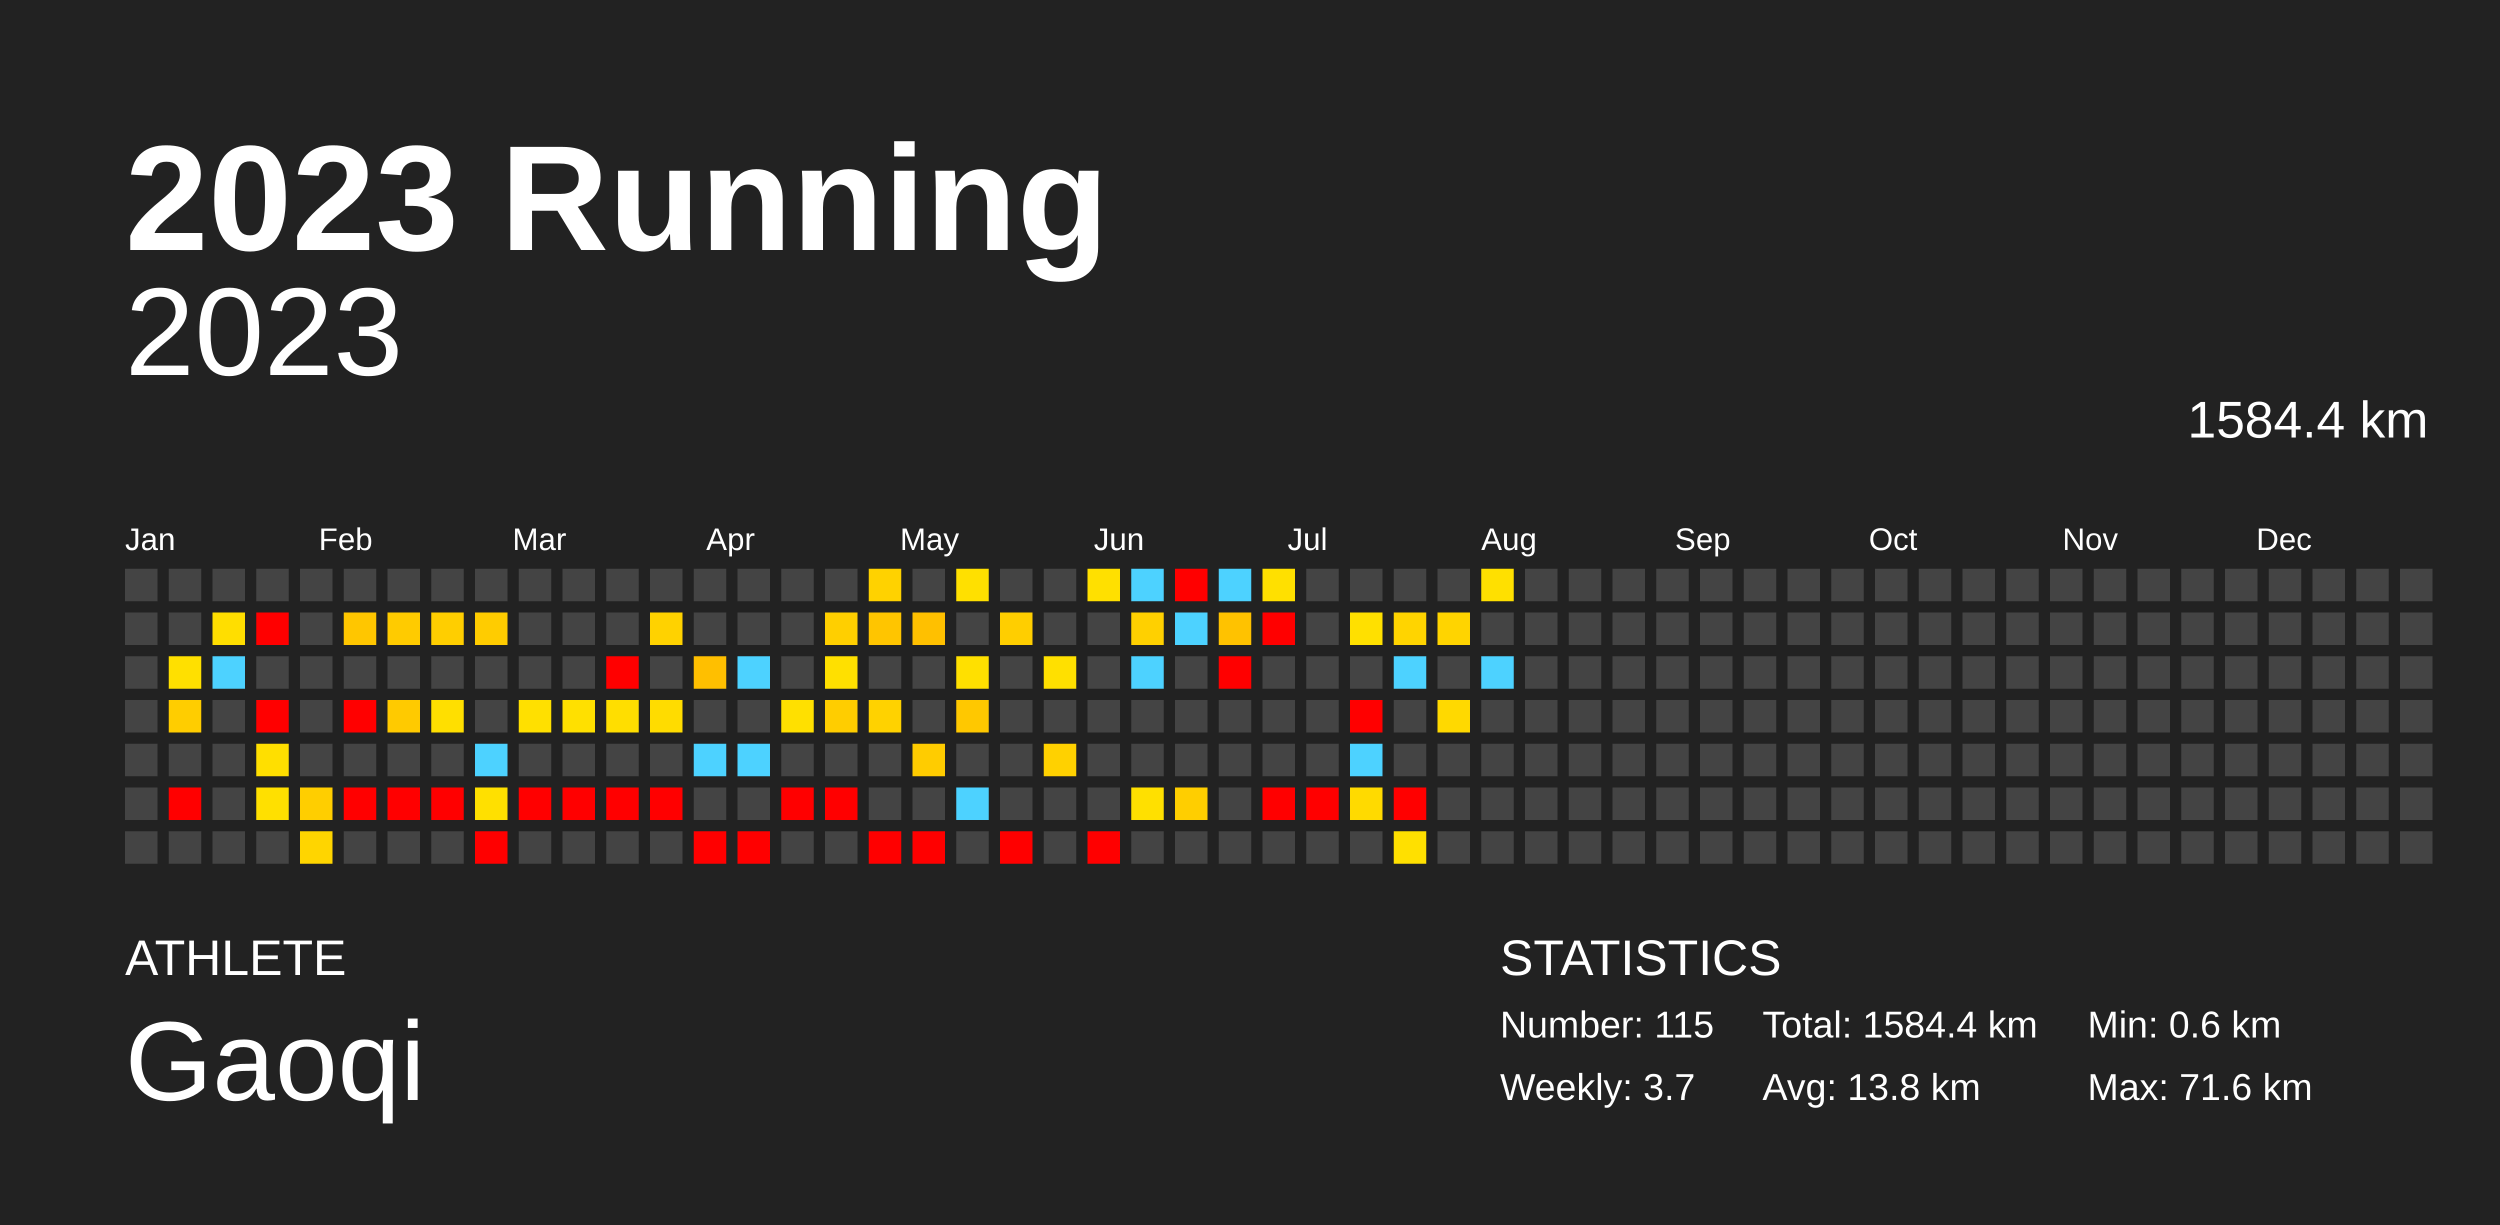
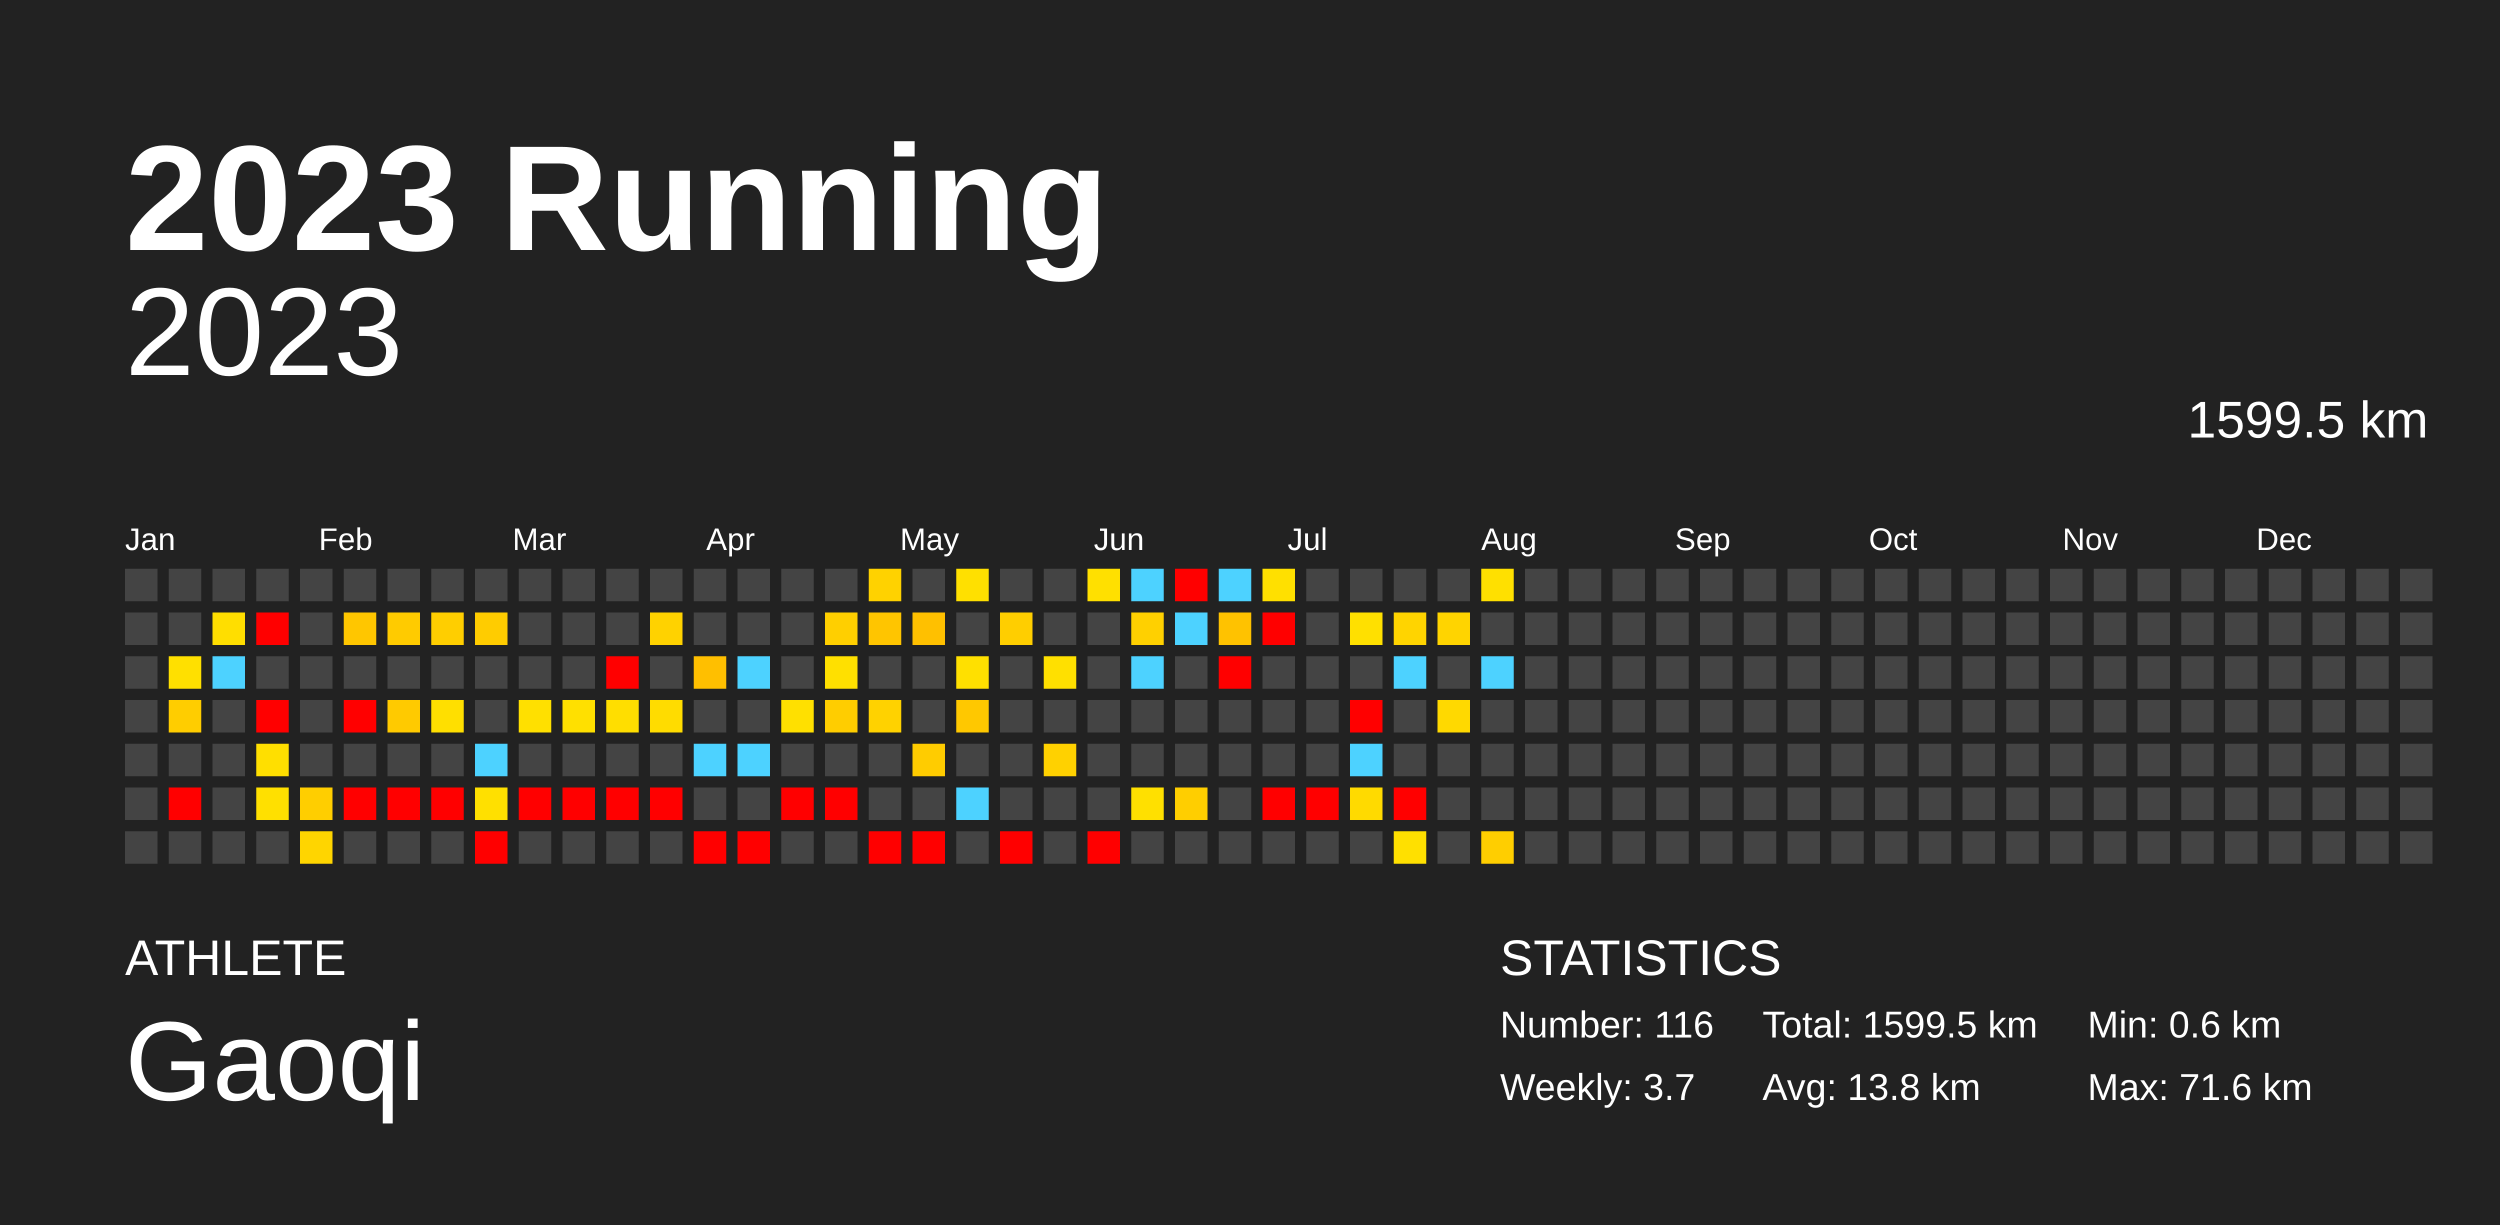
<svg xmlns="http://www.w3.org/2000/svg" baseProfile="full" height="98mm" version="1.1" viewBox="0,0,200,98" width="200mm">
  <defs />
  <rect fill="#222222" height="98" width="200" x="0" y="0" />
  <text fill="#FFFFFF" style="font-size:12px; font-family:Arial; font-weight:bold;" x="10" y="20">2023 Running</text>
  <text fill="#FFFFFF" style="font-size:4px; font-family:Arial" x="10" y="78">ATHLETE</text>
  <text fill="#FFFFFF" style="font-size:9px; font-family:Arial" x="10" y="88">Gaoqi</text>
  <text fill="#FFFFFF" style="font-size:4px; font-family:Arial" x="120" y="78">STATISTICS</text>
-   <text fill="#FFFFFF" style="font-size:3px; font-family:Arial" x="120" y="83">Number: 115</text>
+   <text fill="#FFFFFF" style="font-size:3px; font-family:Arial" x="120" y="83">Number: 116</text>
  <text fill="#FFFFFF" style="font-size:3px; font-family:Arial" x="120" y="88">Weekly: 3.7</text>
-   <text fill="#FFFFFF" style="font-size:3px; font-family:Arial" x="141" y="83">Total: 1584.4 km</text>
+   <text fill="#FFFFFF" style="font-size:3px; font-family:Arial" x="141" y="83">Total: 1599.5 km</text>
  <text fill="#FFFFFF" style="font-size:3px; font-family:Arial" x="141" y="88">Avg: 13.8 km</text>
  <text fill="#FFFFFF" style="font-size:3px; font-family:Arial" x="167" y="83">Min: 0.6 km</text>
  <text fill="#FFFFFF" style="font-size:3px; font-family:Arial" x="167" y="88">Max: 71.6 km</text>
  <text alignment-baseline="hanging" fill="#FFFFFF" style="font-size:10.0px; font-family:Arial;" x="10" y="30">2023</text>
-   <text alignment-baseline="hanging" fill="#FFFFFF" style="font-size:4.125px; font-family:Arial;" x="175" y="35">1584.4 km</text>
+   <text alignment-baseline="hanging" fill="#FFFFFF" style="font-size:4.125px; font-family:Arial;" x="175" y="35">1599.5 km</text>
  <text fill="#FFFFFF" style="font-size:2.5px; font-family:Arial" x="10.0" y="44">Jan</text>
  <text fill="#FFFFFF" style="font-size:2.5px; font-family:Arial" x="25.5" y="44">Feb</text>
  <text fill="#FFFFFF" style="font-size:2.5px; font-family:Arial" x="41.0" y="44">Mar</text>
  <text fill="#FFFFFF" style="font-size:2.5px; font-family:Arial" x="56.5" y="44">Apr</text>
  <text fill="#FFFFFF" style="font-size:2.5px; font-family:Arial" x="72.0" y="44">May</text>
  <text fill="#FFFFFF" style="font-size:2.5px; font-family:Arial" x="87.5" y="44">Jun</text>
  <text fill="#FFFFFF" style="font-size:2.5px; font-family:Arial" x="103.0" y="44">Jul</text>
  <text fill="#FFFFFF" style="font-size:2.5px; font-family:Arial" x="118.5" y="44">Aug</text>
  <text fill="#FFFFFF" style="font-size:2.5px; font-family:Arial" x="134.0" y="44">Sep</text>
  <text fill="#FFFFFF" style="font-size:2.5px; font-family:Arial" x="149.5" y="44">Oct</text>
  <text fill="#FFFFFF" style="font-size:2.5px; font-family:Arial" x="165.0" y="44">Nov</text>
  <text fill="#FFFFFF" style="font-size:2.5px; font-family:Arial" x="180.5" y="44">Dec</text>
  <rect fill="#444444" height="2.6" width="2.6" x="10.0" y="45.5" />
  <rect fill="#444444" height="2.6" width="2.6" x="10.0" y="49.0" />
  <rect fill="#444444" height="2.6" width="2.6" x="10.0" y="52.5" />
  <rect fill="#444444" height="2.6" width="2.6" x="10.0" y="56.0" />
  <rect fill="#444444" height="2.6" width="2.6" x="10.0" y="59.5" />
  <rect fill="#444444" height="2.6" width="2.6" x="10.0" y="63.0" />
  <rect fill="#444444" height="2.6" width="2.6" x="10.0" y="66.5" />
  <rect fill="#444444" height="2.6" width="2.6" x="13.5" y="45.5" />
  <rect fill="#444444" height="2.6" width="2.6" x="13.5" y="49.0" />
  <rect fill="#ffe000" height="2.6" width="2.6" x="13.5" y="52.5" />
  <rect fill="#ffcd00" height="2.6" width="2.6" x="13.5" y="56.0" />
  <rect fill="#444444" height="2.6" width="2.6" x="13.5" y="59.5" />
  <rect fill="red" height="2.6" width="2.6" x="13.5" y="63.0" />
  <rect fill="#444444" height="2.6" width="2.6" x="13.5" y="66.5" />
  <rect fill="#444444" height="2.6" width="2.6" x="17.0" y="45.5" />
  <rect fill="#ffde00" height="2.6" width="2.6" x="17.0" y="49.0" />
  <rect fill="#4dd2ff" height="2.6" width="2.6" x="17.0" y="52.5" />
  <rect fill="#444444" height="2.6" width="2.6" x="17.0" y="56.0" />
  <rect fill="#444444" height="2.6" width="2.6" x="17.0" y="59.5" />
  <rect fill="#444444" height="2.6" width="2.6" x="17.0" y="63.0" />
  <rect fill="#444444" height="2.6" width="2.6" x="17.0" y="66.5" />
  <rect fill="#444444" height="2.6" width="2.6" x="20.5" y="45.5" />
  <rect fill="red" height="2.6" width="2.6" x="20.5" y="49.0" />
  <rect fill="#444444" height="2.6" width="2.6" x="20.5" y="52.5" />
  <rect fill="red" height="2.6" width="2.6" x="20.5" y="56.0" />
  <rect fill="#ffdf00" height="2.6" width="2.6" x="20.5" y="59.5" />
  <rect fill="#ffe000" height="2.6" width="2.6" x="20.5" y="63.0" />
  <rect fill="#444444" height="2.6" width="2.6" x="20.5" y="66.5" />
  <rect fill="#444444" height="2.6" width="2.6" x="24.0" y="45.5" />
  <rect fill="#444444" height="2.6" width="2.6" x="24.0" y="49.0" />
  <rect fill="#444444" height="2.6" width="2.6" x="24.0" y="52.5" />
  <rect fill="#444444" height="2.6" width="2.6" x="24.0" y="56.0" />
  <rect fill="#444444" height="2.6" width="2.6" x="24.0" y="59.5" />
  <rect fill="#ffce00" height="2.6" width="2.6" x="24.0" y="63.0" />
  <rect fill="#ffd500" height="2.6" width="2.6" x="24.0" y="66.5" />
  <rect fill="#444444" height="2.6" width="2.6" x="27.5" y="45.5" />
  <rect fill="#ffc600" height="2.6" width="2.6" x="27.5" y="49.0" />
  <rect fill="#444444" height="2.6" width="2.6" x="27.5" y="52.5" />
  <rect fill="red" height="2.6" width="2.6" x="27.5" y="56.0" />
  <rect fill="#444444" height="2.6" width="2.6" x="27.5" y="59.5" />
  <rect fill="red" height="2.6" width="2.6" x="27.5" y="63.0" />
  <rect fill="#444444" height="2.6" width="2.6" x="27.5" y="66.5" />
  <rect fill="#444444" height="2.6" width="2.6" x="31.0" y="45.5" />
  <rect fill="#ffcb00" height="2.6" width="2.6" x="31.0" y="49.0" />
  <rect fill="#444444" height="2.6" width="2.6" x="31.0" y="52.5" />
  <rect fill="#ffca00" height="2.6" width="2.6" x="31.0" y="56.0" />
  <rect fill="#444444" height="2.6" width="2.6" x="31.0" y="59.5" />
  <rect fill="red" height="2.6" width="2.6" x="31.0" y="63.0" />
  <rect fill="#444444" height="2.6" width="2.6" x="31.0" y="66.5" />
  <rect fill="#444444" height="2.6" width="2.6" x="34.5" y="45.5" />
  <rect fill="#ffce00" height="2.6" width="2.6" x="34.5" y="49.0" />
  <rect fill="#444444" height="2.6" width="2.6" x="34.5" y="52.5" />
  <rect fill="#ffdf00" height="2.6" width="2.6" x="34.5" y="56.0" />
  <rect fill="#444444" height="2.6" width="2.6" x="34.5" y="59.5" />
  <rect fill="red" height="2.6" width="2.6" x="34.5" y="63.0" />
  <rect fill="#444444" height="2.6" width="2.6" x="34.5" y="66.5" />
  <rect fill="#444444" height="2.6" width="2.6" x="38.0" y="45.5" />
  <rect fill="#ffcc00" height="2.6" width="2.6" x="38.0" y="49.0" />
  <rect fill="#444444" height="2.6" width="2.6" x="38.0" y="52.5" />
  <rect fill="#444444" height="2.6" width="2.6" x="38.0" y="56.0" />
  <rect fill="#4dd2ff" height="2.6" width="2.6" x="38.0" y="59.5" />
  <rect fill="#ffe000" height="2.6" width="2.6" x="38.0" y="63.0" />
  <rect fill="red" height="2.6" width="2.6" x="38.0" y="66.5" />
  <rect fill="#444444" height="2.6" width="2.6" x="41.5" y="45.5" />
  <rect fill="#444444" height="2.6" width="2.6" x="41.5" y="49.0" />
  <rect fill="#444444" height="2.6" width="2.6" x="41.5" y="52.5" />
  <rect fill="#ffe000" height="2.6" width="2.6" x="41.5" y="56.0" />
  <rect fill="#444444" height="2.6" width="2.6" x="41.5" y="59.5" />
  <rect fill="red" height="2.6" width="2.6" x="41.5" y="63.0" />
  <rect fill="#444444" height="2.6" width="2.6" x="41.5" y="66.5" />
  <rect fill="#444444" height="2.6" width="2.6" x="45.0" y="45.5" />
  <rect fill="#444444" height="2.6" width="2.6" x="45.0" y="49.0" />
  <rect fill="#444444" height="2.6" width="2.6" x="45.0" y="52.5" />
  <rect fill="#ffe000" height="2.6" width="2.6" x="45.0" y="56.0" />
  <rect fill="#444444" height="2.6" width="2.6" x="45.0" y="59.5" />
  <rect fill="red" height="2.6" width="2.6" x="45.0" y="63.0" />
  <rect fill="#444444" height="2.6" width="2.6" x="45.0" y="66.5" />
  <rect fill="#444444" height="2.6" width="2.6" x="48.5" y="45.5" />
  <rect fill="#444444" height="2.6" width="2.6" x="48.5" y="49.0" />
  <rect fill="red" height="2.6" width="2.6" x="48.5" y="52.5" />
  <rect fill="#ffde00" height="2.6" width="2.6" x="48.5" y="56.0" />
  <rect fill="#444444" height="2.6" width="2.6" x="48.5" y="59.5" />
  <rect fill="red" height="2.6" width="2.6" x="48.5" y="63.0" />
  <rect fill="#444444" height="2.6" width="2.6" x="48.5" y="66.5" />
  <rect fill="#444444" height="2.6" width="2.6" x="52.0" y="45.5" />
  <rect fill="#ffd200" height="2.6" width="2.6" x="52.0" y="49.0" />
  <rect fill="#444444" height="2.6" width="2.6" x="52.0" y="52.5" />
  <rect fill="#ffdc00" height="2.6" width="2.6" x="52.0" y="56.0" />
  <rect fill="#444444" height="2.6" width="2.6" x="52.0" y="59.5" />
  <rect fill="red" height="2.6" width="2.6" x="52.0" y="63.0" />
  <rect fill="#444444" height="2.6" width="2.6" x="52.0" y="66.5" />
  <rect fill="#444444" height="2.6" width="2.6" x="55.5" y="45.5" />
  <rect fill="#444444" height="2.6" width="2.6" x="55.5" y="49.0" />
  <rect fill="#ffbf00" height="2.6" width="2.6" x="55.5" y="52.5" />
  <rect fill="#444444" height="2.6" width="2.6" x="55.5" y="56.0" />
  <rect fill="#4dd2ff" height="2.6" width="2.6" x="55.5" y="59.5" />
  <rect fill="#444444" height="2.6" width="2.6" x="55.5" y="63.0" />
  <rect fill="red" height="2.6" width="2.6" x="55.5" y="66.5" />
  <rect fill="#444444" height="2.6" width="2.6" x="59.0" y="45.5" />
  <rect fill="#444444" height="2.6" width="2.6" x="59.0" y="49.0" />
  <rect fill="#4dd2ff" height="2.6" width="2.6" x="59.0" y="52.5" />
  <rect fill="#444444" height="2.6" width="2.6" x="59.0" y="56.0" />
  <rect fill="#4dd2ff" height="2.6" width="2.6" x="59.0" y="59.5" />
  <rect fill="#444444" height="2.6" width="2.6" x="59.0" y="63.0" />
  <rect fill="red" height="2.6" width="2.6" x="59.0" y="66.5" />
  <rect fill="#444444" height="2.6" width="2.6" x="62.5" y="45.5" />
  <rect fill="#444444" height="2.6" width="2.6" x="62.5" y="49.0" />
  <rect fill="#444444" height="2.6" width="2.6" x="62.5" y="52.5" />
  <rect fill="#ffe000" height="2.6" width="2.6" x="62.5" y="56.0" />
  <rect fill="#444444" height="2.6" width="2.6" x="62.5" y="59.5" />
  <rect fill="red" height="2.6" width="2.6" x="62.5" y="63.0" />
  <rect fill="#444444" height="2.6" width="2.6" x="62.5" y="66.5" />
  <rect fill="#444444" height="2.6" width="2.6" x="66.0" y="45.5" />
  <rect fill="#ffcf00" height="2.6" width="2.6" x="66.0" y="49.0" />
  <rect fill="#ffe000" height="2.6" width="2.6" x="66.0" y="52.5" />
  <rect fill="#ffcd00" height="2.6" width="2.6" x="66.0" y="56.0" />
  <rect fill="#444444" height="2.6" width="2.6" x="66.0" y="59.5" />
  <rect fill="red" height="2.6" width="2.6" x="66.0" y="63.0" />
  <rect fill="#444444" height="2.6" width="2.6" x="66.0" y="66.5" />
  <rect fill="#ffd200" height="2.6" width="2.6" x="69.5" y="45.5" />
  <rect fill="#ffc500" height="2.6" width="2.6" x="69.5" y="49.0" />
  <rect fill="#444444" height="2.6" width="2.6" x="69.5" y="52.5" />
  <rect fill="#ffd200" height="2.6" width="2.6" x="69.5" y="56.0" />
  <rect fill="#444444" height="2.6" width="2.6" x="69.5" y="59.5" />
  <rect fill="#444444" height="2.6" width="2.6" x="69.5" y="63.0" />
  <rect fill="red" height="2.6" width="2.6" x="69.5" y="66.5" />
  <rect fill="#444444" height="2.6" width="2.6" x="73.0" y="45.5" />
  <rect fill="#ffc000" height="2.6" width="2.6" x="73.0" y="49.0" />
  <rect fill="#444444" height="2.6" width="2.6" x="73.0" y="52.5" />
  <rect fill="#444444" height="2.6" width="2.6" x="73.0" y="56.0" />
  <rect fill="#ffcc00" height="2.6" width="2.6" x="73.0" y="59.5" />
  <rect fill="#444444" height="2.6" width="2.6" x="73.0" y="63.0" />
  <rect fill="red" height="2.6" width="2.6" x="73.0" y="66.5" />
  <rect fill="#ffe000" height="2.6" width="2.6" x="76.5" y="45.5" />
  <rect fill="#444444" height="2.6" width="2.6" x="76.5" y="49.0" />
  <rect fill="#ffe000" height="2.6" width="2.6" x="76.5" y="52.5" />
  <rect fill="#ffc800" height="2.6" width="2.6" x="76.5" y="56.0" />
  <rect fill="#444444" height="2.6" width="2.6" x="76.5" y="59.5" />
  <rect fill="#4dd2ff" height="2.6" width="2.6" x="76.5" y="63.0" />
  <rect fill="#444444" height="2.6" width="2.6" x="76.5" y="66.5" />
  <rect fill="#444444" height="2.6" width="2.6" x="80.0" y="45.5" />
  <rect fill="#ffce00" height="2.6" width="2.6" x="80.0" y="49.0" />
  <rect fill="#444444" height="2.6" width="2.6" x="80.0" y="52.5" />
  <rect fill="#444444" height="2.6" width="2.6" x="80.0" y="56.0" />
  <rect fill="#444444" height="2.6" width="2.6" x="80.0" y="59.5" />
  <rect fill="#444444" height="2.6" width="2.6" x="80.0" y="63.0" />
  <rect fill="red" height="2.6" width="2.6" x="80.0" y="66.5" />
  <rect fill="#444444" height="2.6" width="2.6" x="83.5" y="45.5" />
  <rect fill="#444444" height="2.6" width="2.6" x="83.5" y="49.0" />
  <rect fill="#ffe000" height="2.6" width="2.6" x="83.5" y="52.5" />
  <rect fill="#444444" height="2.6" width="2.6" x="83.5" y="56.0" />
  <rect fill="#ffd100" height="2.6" width="2.6" x="83.5" y="59.5" />
  <rect fill="#444444" height="2.6" width="2.6" x="83.5" y="63.0" />
  <rect fill="#444444" height="2.6" width="2.6" x="83.5" y="66.5" />
  <rect fill="#ffe000" height="2.6" width="2.6" x="87.0" y="45.5" />
  <rect fill="#444444" height="2.6" width="2.6" x="87.0" y="49.0" />
  <rect fill="#444444" height="2.6" width="2.6" x="87.0" y="52.5" />
  <rect fill="#444444" height="2.6" width="2.6" x="87.0" y="56.0" />
  <rect fill="#444444" height="2.6" width="2.6" x="87.0" y="59.5" />
  <rect fill="#444444" height="2.6" width="2.6" x="87.0" y="63.0" />
  <rect fill="red" height="2.6" width="2.6" x="87.0" y="66.5" />
  <rect fill="#4dd2ff" height="2.6" width="2.6" x="90.5" y="45.5" />
  <rect fill="#ffd000" height="2.6" width="2.6" x="90.5" y="49.0" />
  <rect fill="#4dd2ff" height="2.6" width="2.6" x="90.5" y="52.5" />
  <rect fill="#444444" height="2.6" width="2.6" x="90.5" y="56.0" />
  <rect fill="#444444" height="2.6" width="2.6" x="90.5" y="59.5" />
  <rect fill="#ffe000" height="2.6" width="2.6" x="90.5" y="63.0" />
  <rect fill="#444444" height="2.6" width="2.6" x="90.5" y="66.5" />
  <rect fill="red" height="2.6" width="2.6" x="94.0" y="45.5" />
  <rect fill="#4dd2ff" height="2.6" width="2.6" x="94.0" y="49.0" />
  <rect fill="#444444" height="2.6" width="2.6" x="94.0" y="52.5" />
  <rect fill="#444444" height="2.6" width="2.6" x="94.0" y="56.0" />
  <rect fill="#444444" height="2.6" width="2.6" x="94.0" y="59.5" />
  <rect fill="#ffce00" height="2.6" width="2.6" x="94.0" y="63.0" />
  <rect fill="#444444" height="2.6" width="2.6" x="94.0" y="66.5" />
  <rect fill="#4dd2ff" height="2.6" width="2.6" x="97.5" y="45.5" />
  <rect fill="#ffc200" height="2.6" width="2.6" x="97.5" y="49.0" />
  <rect fill="red" height="2.6" width="2.6" x="97.5" y="52.5" />
  <rect fill="#444444" height="2.6" width="2.6" x="97.5" y="56.0" />
  <rect fill="#444444" height="2.6" width="2.6" x="97.5" y="59.5" />
  <rect fill="#444444" height="2.6" width="2.6" x="97.5" y="63.0" />
  <rect fill="#444444" height="2.6" width="2.6" x="97.5" y="66.5" />
  <rect fill="#ffe000" height="2.6" width="2.6" x="101.0" y="45.5" />
  <rect fill="red" height="2.6" width="2.6" x="101.0" y="49.0" />
  <rect fill="#444444" height="2.6" width="2.6" x="101.0" y="52.5" />
  <rect fill="#444444" height="2.6" width="2.6" x="101.0" y="56.0" />
  <rect fill="#444444" height="2.6" width="2.6" x="101.0" y="59.5" />
  <rect fill="red" height="2.6" width="2.6" x="101.0" y="63.0" />
  <rect fill="#444444" height="2.6" width="2.6" x="101.0" y="66.5" />
  <rect fill="#444444" height="2.6" width="2.6" x="104.5" y="45.5" />
  <rect fill="#444444" height="2.6" width="2.6" x="104.5" y="49.0" />
  <rect fill="#444444" height="2.6" width="2.6" x="104.5" y="52.5" />
  <rect fill="#444444" height="2.6" width="2.6" x="104.5" y="56.0" />
  <rect fill="#444444" height="2.6" width="2.6" x="104.5" y="59.5" />
  <rect fill="red" height="2.6" width="2.6" x="104.5" y="63.0" />
  <rect fill="#444444" height="2.6" width="2.6" x="104.5" y="66.5" />
  <rect fill="#444444" height="2.6" width="2.6" x="108.0" y="45.5" />
  <rect fill="#ffe000" height="2.6" width="2.6" x="108.0" y="49.0" />
  <rect fill="#444444" height="2.6" width="2.6" x="108.0" y="52.5" />
  <rect fill="red" height="2.6" width="2.6" x="108.0" y="56.0" />
  <rect fill="#4dd2ff" height="2.6" width="2.6" x="108.0" y="59.5" />
  <rect fill="#ffda00" height="2.6" width="2.6" x="108.0" y="63.0" />
  <rect fill="#444444" height="2.6" width="2.6" x="108.0" y="66.5" />
  <rect fill="#444444" height="2.6" width="2.6" x="111.5" y="45.5" />
  <rect fill="#ffd400" height="2.6" width="2.6" x="111.5" y="49.0" />
  <rect fill="#4dd2ff" height="2.6" width="2.6" x="111.5" y="52.5" />
  <rect fill="#444444" height="2.6" width="2.6" x="111.5" y="56.0" />
  <rect fill="#444444" height="2.6" width="2.6" x="111.5" y="59.5" />
  <rect fill="red" height="2.6" width="2.6" x="111.5" y="63.0" />
  <rect fill="#ffe000" height="2.6" width="2.6" x="111.5" y="66.5" />
  <rect fill="#444444" height="2.6" width="2.6" x="115.0" y="45.5" />
  <rect fill="#ffd400" height="2.6" width="2.6" x="115.0" y="49.0" />
  <rect fill="#444444" height="2.6" width="2.6" x="115.0" y="52.5" />
  <rect fill="#ffd900" height="2.6" width="2.6" x="115.0" y="56.0" />
  <rect fill="#444444" height="2.6" width="2.6" x="115.0" y="59.5" />
  <rect fill="#444444" height="2.6" width="2.6" x="115.0" y="63.0" />
  <rect fill="#444444" height="2.6" width="2.6" x="115.0" y="66.5" />
  <rect fill="#ffe000" height="2.6" width="2.6" x="118.5" y="45.5" />
  <rect fill="#444444" height="2.6" width="2.6" x="118.5" y="49.0" />
  <rect fill="#4dd2ff" height="2.6" width="2.6" x="118.5" y="52.5" />
  <rect fill="#444444" height="2.6" width="2.6" x="118.5" y="56.0" />
  <rect fill="#444444" height="2.6" width="2.6" x="118.5" y="59.5" />
  <rect fill="#444444" height="2.6" width="2.6" x="118.5" y="63.0" />
-   <rect fill="#444444" height="2.6" width="2.6" x="118.5" y="66.5" />
+   <rect fill="#ffce00" height="2.6" width="2.6" x="118.5" y="66.5" />
  <rect fill="#444444" height="2.6" width="2.6" x="122.0" y="45.5" />
  <rect fill="#444444" height="2.6" width="2.6" x="122.0" y="49.0" />
  <rect fill="#444444" height="2.6" width="2.6" x="122.0" y="52.5" />
  <rect fill="#444444" height="2.6" width="2.6" x="122.0" y="56.0" />
  <rect fill="#444444" height="2.6" width="2.6" x="122.0" y="59.5" />
  <rect fill="#444444" height="2.6" width="2.6" x="122.0" y="63.0" />
  <rect fill="#444444" height="2.6" width="2.6" x="122.0" y="66.5" />
  <rect fill="#444444" height="2.6" width="2.6" x="125.5" y="45.5" />
  <rect fill="#444444" height="2.6" width="2.6" x="125.5" y="49.0" />
  <rect fill="#444444" height="2.6" width="2.6" x="125.5" y="52.5" />
  <rect fill="#444444" height="2.6" width="2.6" x="125.5" y="56.0" />
  <rect fill="#444444" height="2.6" width="2.6" x="125.5" y="59.5" />
  <rect fill="#444444" height="2.6" width="2.6" x="125.5" y="63.0" />
  <rect fill="#444444" height="2.6" width="2.6" x="125.5" y="66.5" />
  <rect fill="#444444" height="2.6" width="2.6" x="129.0" y="45.5" />
  <rect fill="#444444" height="2.6" width="2.6" x="129.0" y="49.0" />
  <rect fill="#444444" height="2.6" width="2.6" x="129.0" y="52.5" />
  <rect fill="#444444" height="2.6" width="2.6" x="129.0" y="56.0" />
  <rect fill="#444444" height="2.6" width="2.6" x="129.0" y="59.5" />
  <rect fill="#444444" height="2.6" width="2.6" x="129.0" y="63.0" />
  <rect fill="#444444" height="2.6" width="2.6" x="129.0" y="66.5" />
  <rect fill="#444444" height="2.6" width="2.6" x="132.5" y="45.5" />
  <rect fill="#444444" height="2.6" width="2.6" x="132.5" y="49.0" />
  <rect fill="#444444" height="2.6" width="2.6" x="132.5" y="52.5" />
  <rect fill="#444444" height="2.6" width="2.6" x="132.5" y="56.0" />
  <rect fill="#444444" height="2.6" width="2.6" x="132.5" y="59.5" />
  <rect fill="#444444" height="2.6" width="2.6" x="132.5" y="63.0" />
  <rect fill="#444444" height="2.6" width="2.6" x="132.5" y="66.5" />
  <rect fill="#444444" height="2.6" width="2.6" x="136.0" y="45.5" />
  <rect fill="#444444" height="2.6" width="2.6" x="136.0" y="49.0" />
  <rect fill="#444444" height="2.6" width="2.6" x="136.0" y="52.5" />
  <rect fill="#444444" height="2.6" width="2.6" x="136.0" y="56.0" />
  <rect fill="#444444" height="2.6" width="2.6" x="136.0" y="59.5" />
  <rect fill="#444444" height="2.6" width="2.6" x="136.0" y="63.0" />
  <rect fill="#444444" height="2.6" width="2.6" x="136.0" y="66.5" />
  <rect fill="#444444" height="2.6" width="2.6" x="139.5" y="45.5" />
  <rect fill="#444444" height="2.6" width="2.6" x="139.5" y="49.0" />
  <rect fill="#444444" height="2.6" width="2.6" x="139.5" y="52.5" />
  <rect fill="#444444" height="2.6" width="2.6" x="139.5" y="56.0" />
  <rect fill="#444444" height="2.6" width="2.6" x="139.5" y="59.5" />
  <rect fill="#444444" height="2.6" width="2.6" x="139.5" y="63.0" />
  <rect fill="#444444" height="2.6" width="2.6" x="139.5" y="66.5" />
  <rect fill="#444444" height="2.6" width="2.6" x="143.0" y="45.5" />
  <rect fill="#444444" height="2.6" width="2.6" x="143.0" y="49.0" />
  <rect fill="#444444" height="2.6" width="2.6" x="143.0" y="52.5" />
  <rect fill="#444444" height="2.6" width="2.6" x="143.0" y="56.0" />
  <rect fill="#444444" height="2.6" width="2.6" x="143.0" y="59.5" />
  <rect fill="#444444" height="2.6" width="2.6" x="143.0" y="63.0" />
  <rect fill="#444444" height="2.6" width="2.6" x="143.0" y="66.5" />
  <rect fill="#444444" height="2.6" width="2.6" x="146.5" y="45.5" />
  <rect fill="#444444" height="2.6" width="2.6" x="146.5" y="49.0" />
  <rect fill="#444444" height="2.6" width="2.6" x="146.5" y="52.5" />
  <rect fill="#444444" height="2.6" width="2.6" x="146.5" y="56.0" />
  <rect fill="#444444" height="2.6" width="2.6" x="146.5" y="59.5" />
  <rect fill="#444444" height="2.6" width="2.6" x="146.5" y="63.0" />
  <rect fill="#444444" height="2.6" width="2.6" x="146.5" y="66.5" />
  <rect fill="#444444" height="2.6" width="2.6" x="150.0" y="45.5" />
  <rect fill="#444444" height="2.6" width="2.6" x="150.0" y="49.0" />
  <rect fill="#444444" height="2.6" width="2.6" x="150.0" y="52.5" />
  <rect fill="#444444" height="2.6" width="2.6" x="150.0" y="56.0" />
  <rect fill="#444444" height="2.6" width="2.6" x="150.0" y="59.5" />
  <rect fill="#444444" height="2.6" width="2.6" x="150.0" y="63.0" />
  <rect fill="#444444" height="2.6" width="2.6" x="150.0" y="66.5" />
  <rect fill="#444444" height="2.6" width="2.6" x="153.5" y="45.5" />
  <rect fill="#444444" height="2.6" width="2.6" x="153.5" y="49.0" />
  <rect fill="#444444" height="2.6" width="2.6" x="153.5" y="52.5" />
  <rect fill="#444444" height="2.6" width="2.6" x="153.5" y="56.0" />
  <rect fill="#444444" height="2.6" width="2.6" x="153.5" y="59.5" />
  <rect fill="#444444" height="2.6" width="2.6" x="153.5" y="63.0" />
  <rect fill="#444444" height="2.6" width="2.6" x="153.5" y="66.5" />
  <rect fill="#444444" height="2.6" width="2.6" x="157.0" y="45.5" />
  <rect fill="#444444" height="2.6" width="2.6" x="157.0" y="49.0" />
  <rect fill="#444444" height="2.6" width="2.6" x="157.0" y="52.5" />
  <rect fill="#444444" height="2.6" width="2.6" x="157.0" y="56.0" />
  <rect fill="#444444" height="2.6" width="2.6" x="157.0" y="59.5" />
  <rect fill="#444444" height="2.6" width="2.6" x="157.0" y="63.0" />
  <rect fill="#444444" height="2.6" width="2.6" x="157.0" y="66.5" />
  <rect fill="#444444" height="2.6" width="2.6" x="160.5" y="45.5" />
  <rect fill="#444444" height="2.6" width="2.6" x="160.5" y="49.0" />
  <rect fill="#444444" height="2.6" width="2.6" x="160.5" y="52.5" />
  <rect fill="#444444" height="2.6" width="2.6" x="160.5" y="56.0" />
  <rect fill="#444444" height="2.6" width="2.6" x="160.5" y="59.5" />
  <rect fill="#444444" height="2.6" width="2.6" x="160.5" y="63.0" />
  <rect fill="#444444" height="2.6" width="2.6" x="160.5" y="66.5" />
  <rect fill="#444444" height="2.6" width="2.6" x="164.0" y="45.5" />
  <rect fill="#444444" height="2.6" width="2.6" x="164.0" y="49.0" />
  <rect fill="#444444" height="2.6" width="2.6" x="164.0" y="52.5" />
  <rect fill="#444444" height="2.6" width="2.6" x="164.0" y="56.0" />
  <rect fill="#444444" height="2.6" width="2.6" x="164.0" y="59.5" />
  <rect fill="#444444" height="2.6" width="2.6" x="164.0" y="63.0" />
  <rect fill="#444444" height="2.6" width="2.6" x="164.0" y="66.5" />
  <rect fill="#444444" height="2.6" width="2.6" x="167.5" y="45.5" />
  <rect fill="#444444" height="2.6" width="2.6" x="167.5" y="49.0" />
  <rect fill="#444444" height="2.6" width="2.6" x="167.5" y="52.5" />
  <rect fill="#444444" height="2.6" width="2.6" x="167.5" y="56.0" />
  <rect fill="#444444" height="2.6" width="2.6" x="167.5" y="59.5" />
  <rect fill="#444444" height="2.6" width="2.6" x="167.5" y="63.0" />
  <rect fill="#444444" height="2.6" width="2.6" x="167.5" y="66.5" />
  <rect fill="#444444" height="2.6" width="2.6" x="171.0" y="45.5" />
  <rect fill="#444444" height="2.6" width="2.6" x="171.0" y="49.0" />
  <rect fill="#444444" height="2.6" width="2.6" x="171.0" y="52.5" />
  <rect fill="#444444" height="2.6" width="2.6" x="171.0" y="56.0" />
  <rect fill="#444444" height="2.6" width="2.6" x="171.0" y="59.5" />
  <rect fill="#444444" height="2.6" width="2.6" x="171.0" y="63.0" />
  <rect fill="#444444" height="2.6" width="2.6" x="171.0" y="66.5" />
  <rect fill="#444444" height="2.6" width="2.6" x="174.5" y="45.5" />
  <rect fill="#444444" height="2.6" width="2.6" x="174.5" y="49.0" />
  <rect fill="#444444" height="2.6" width="2.6" x="174.5" y="52.5" />
  <rect fill="#444444" height="2.6" width="2.6" x="174.5" y="56.0" />
  <rect fill="#444444" height="2.6" width="2.6" x="174.5" y="59.5" />
  <rect fill="#444444" height="2.6" width="2.6" x="174.5" y="63.0" />
  <rect fill="#444444" height="2.6" width="2.6" x="174.5" y="66.5" />
  <rect fill="#444444" height="2.6" width="2.6" x="178.0" y="45.5" />
  <rect fill="#444444" height="2.6" width="2.6" x="178.0" y="49.0" />
  <rect fill="#444444" height="2.6" width="2.6" x="178.0" y="52.5" />
  <rect fill="#444444" height="2.6" width="2.6" x="178.0" y="56.0" />
  <rect fill="#444444" height="2.6" width="2.6" x="178.0" y="59.5" />
  <rect fill="#444444" height="2.6" width="2.6" x="178.0" y="63.0" />
  <rect fill="#444444" height="2.6" width="2.6" x="178.0" y="66.5" />
  <rect fill="#444444" height="2.6" width="2.6" x="181.5" y="45.5" />
  <rect fill="#444444" height="2.6" width="2.6" x="181.5" y="49.0" />
  <rect fill="#444444" height="2.6" width="2.6" x="181.5" y="52.5" />
  <rect fill="#444444" height="2.6" width="2.6" x="181.5" y="56.0" />
  <rect fill="#444444" height="2.6" width="2.6" x="181.5" y="59.5" />
  <rect fill="#444444" height="2.6" width="2.6" x="181.5" y="63.0" />
  <rect fill="#444444" height="2.6" width="2.6" x="181.5" y="66.5" />
  <rect fill="#444444" height="2.6" width="2.6" x="185.0" y="45.5" />
  <rect fill="#444444" height="2.6" width="2.6" x="185.0" y="49.0" />
  <rect fill="#444444" height="2.6" width="2.6" x="185.0" y="52.5" />
  <rect fill="#444444" height="2.6" width="2.6" x="185.0" y="56.0" />
  <rect fill="#444444" height="2.6" width="2.6" x="185.0" y="59.5" />
  <rect fill="#444444" height="2.6" width="2.6" x="185.0" y="63.0" />
  <rect fill="#444444" height="2.6" width="2.6" x="185.0" y="66.5" />
  <rect fill="#444444" height="2.6" width="2.6" x="188.5" y="45.5" />
  <rect fill="#444444" height="2.6" width="2.6" x="188.5" y="49.0" />
  <rect fill="#444444" height="2.6" width="2.6" x="188.5" y="52.5" />
  <rect fill="#444444" height="2.6" width="2.6" x="188.5" y="56.0" />
  <rect fill="#444444" height="2.6" width="2.6" x="188.5" y="59.5" />
  <rect fill="#444444" height="2.6" width="2.6" x="188.5" y="63.0" />
  <rect fill="#444444" height="2.6" width="2.6" x="188.5" y="66.5" />
  <rect fill="#444444" height="2.6" width="2.6" x="192.0" y="45.5" />
  <rect fill="#444444" height="2.6" width="2.6" x="192.0" y="49.0" />
  <rect fill="#444444" height="2.6" width="2.6" x="192.0" y="52.5" />
  <rect fill="#444444" height="2.6" width="2.6" x="192.0" y="56.0" />
  <rect fill="#444444" height="2.6" width="2.6" x="192.0" y="59.5" />
  <rect fill="#444444" height="2.6" width="2.6" x="192.0" y="63.0" />
  <rect fill="#444444" height="2.6" width="2.6" x="192.0" y="66.5" />
</svg>
